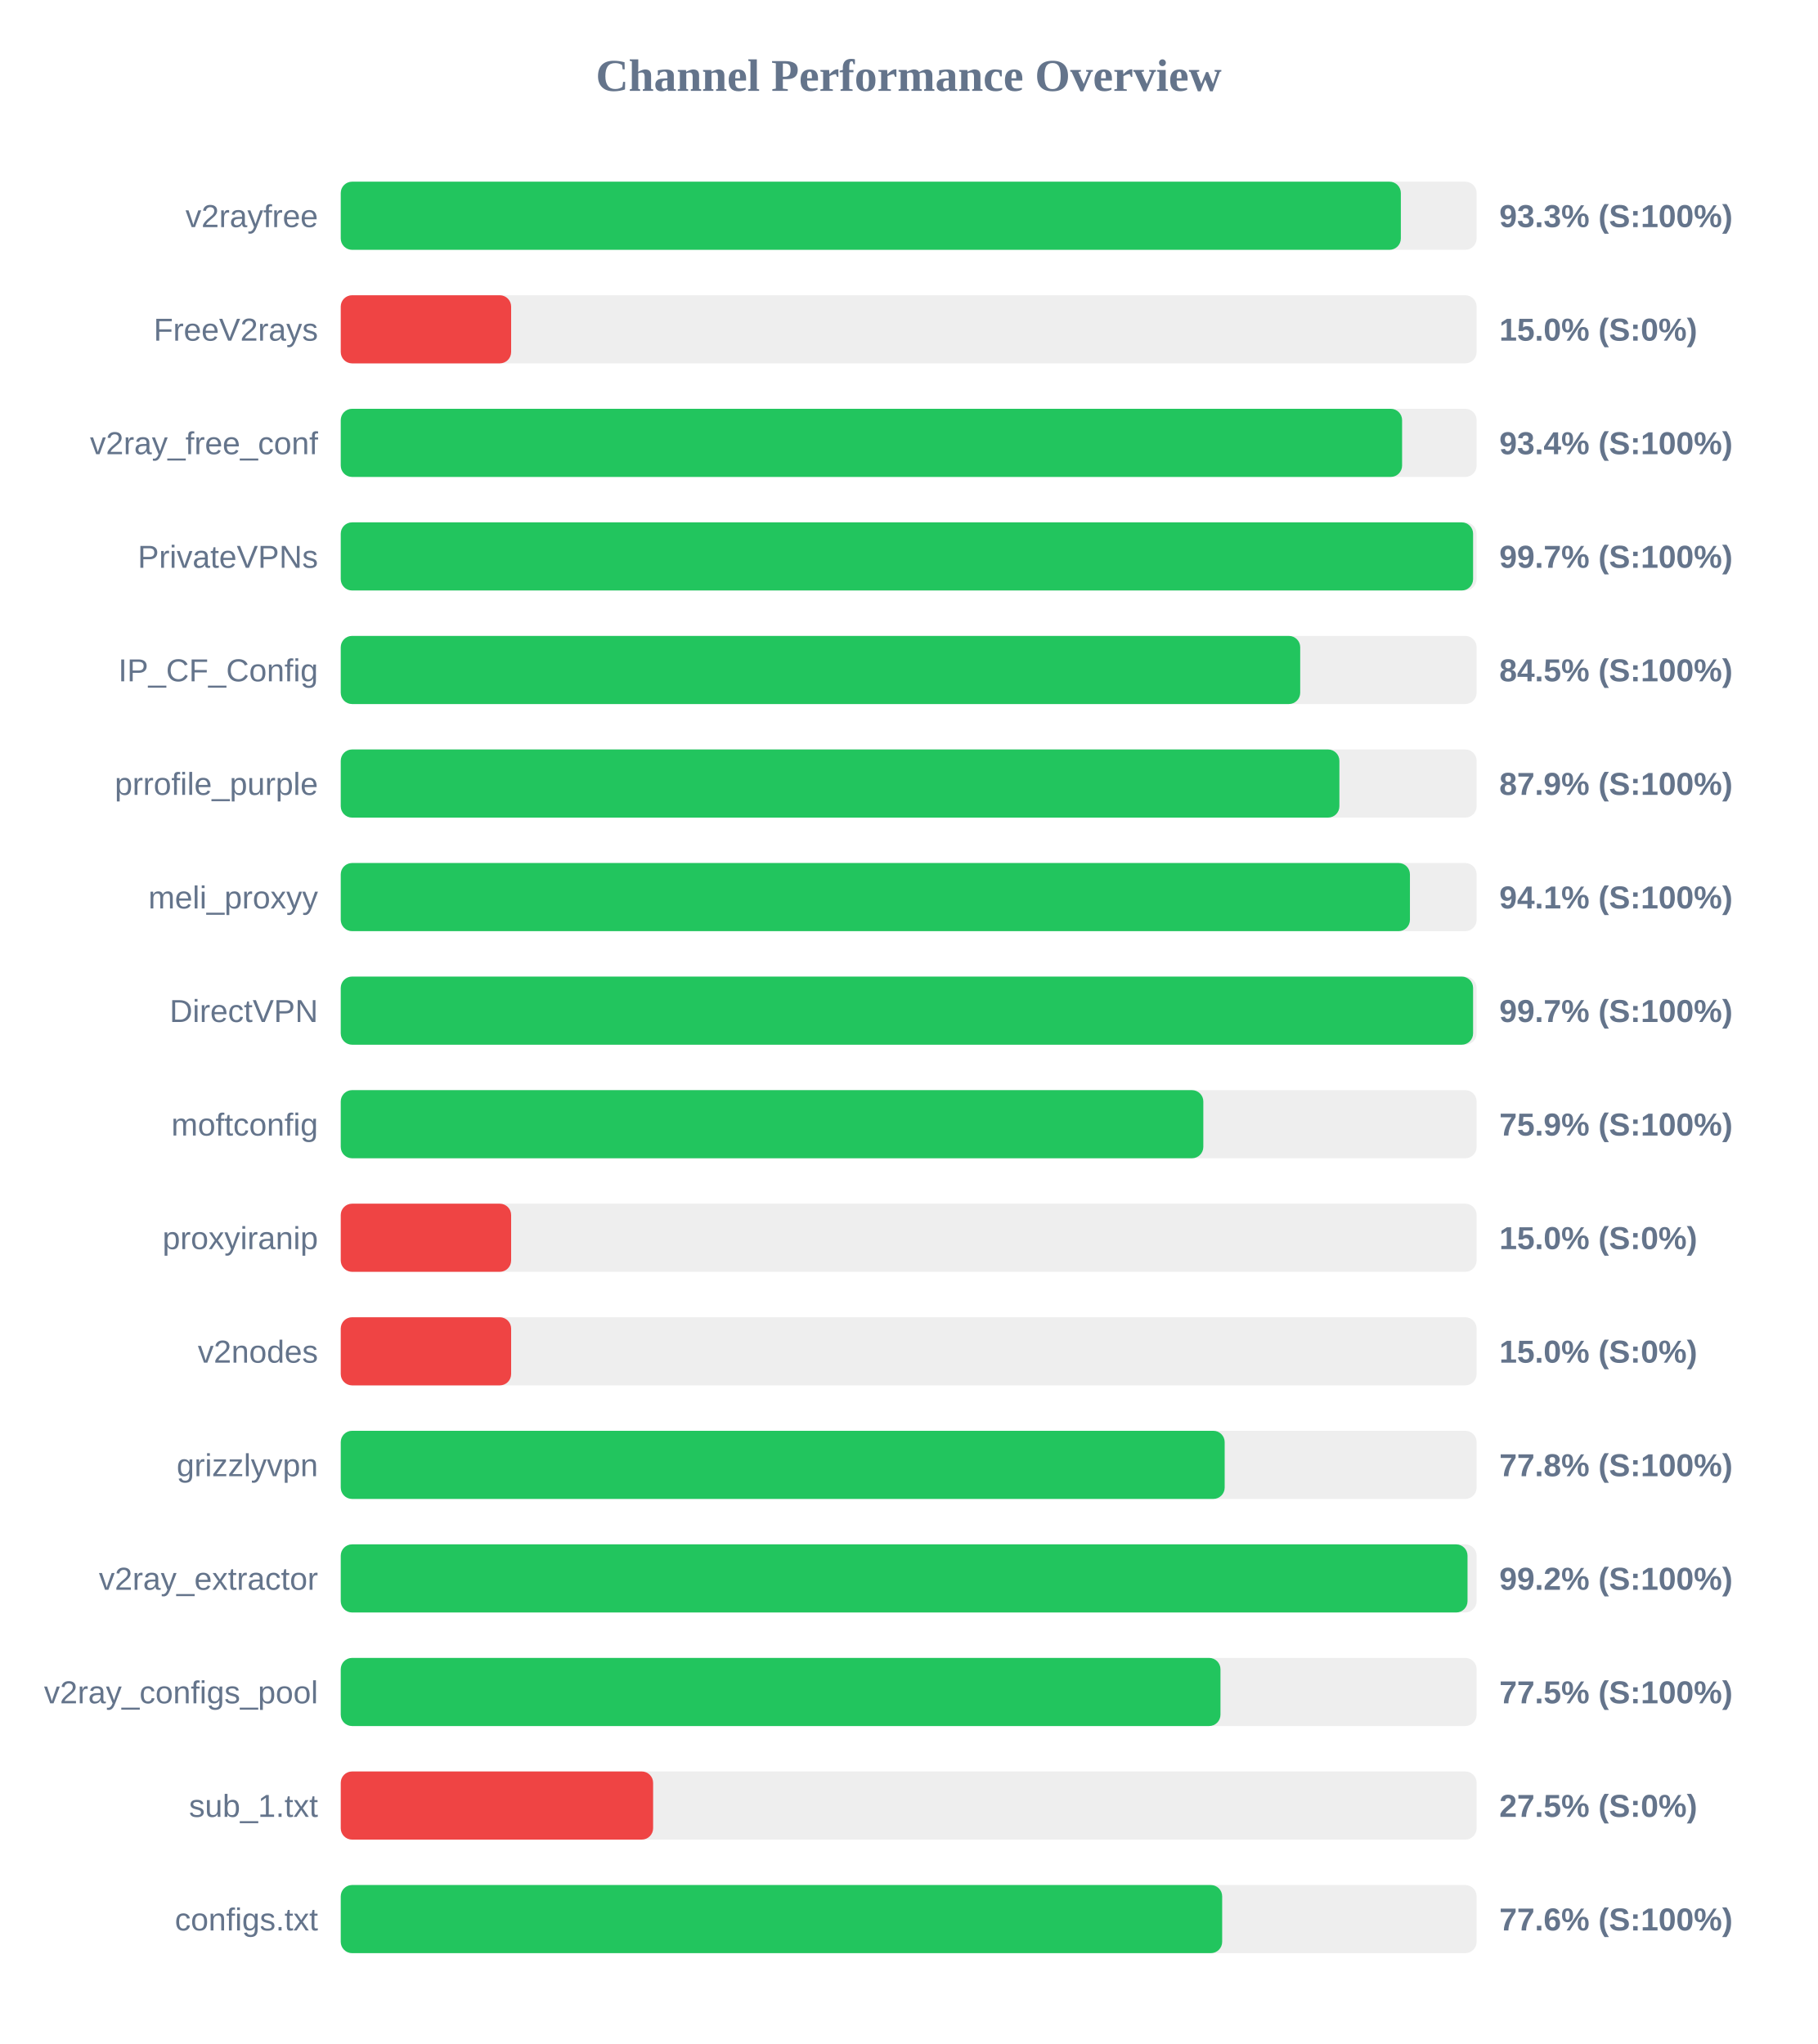
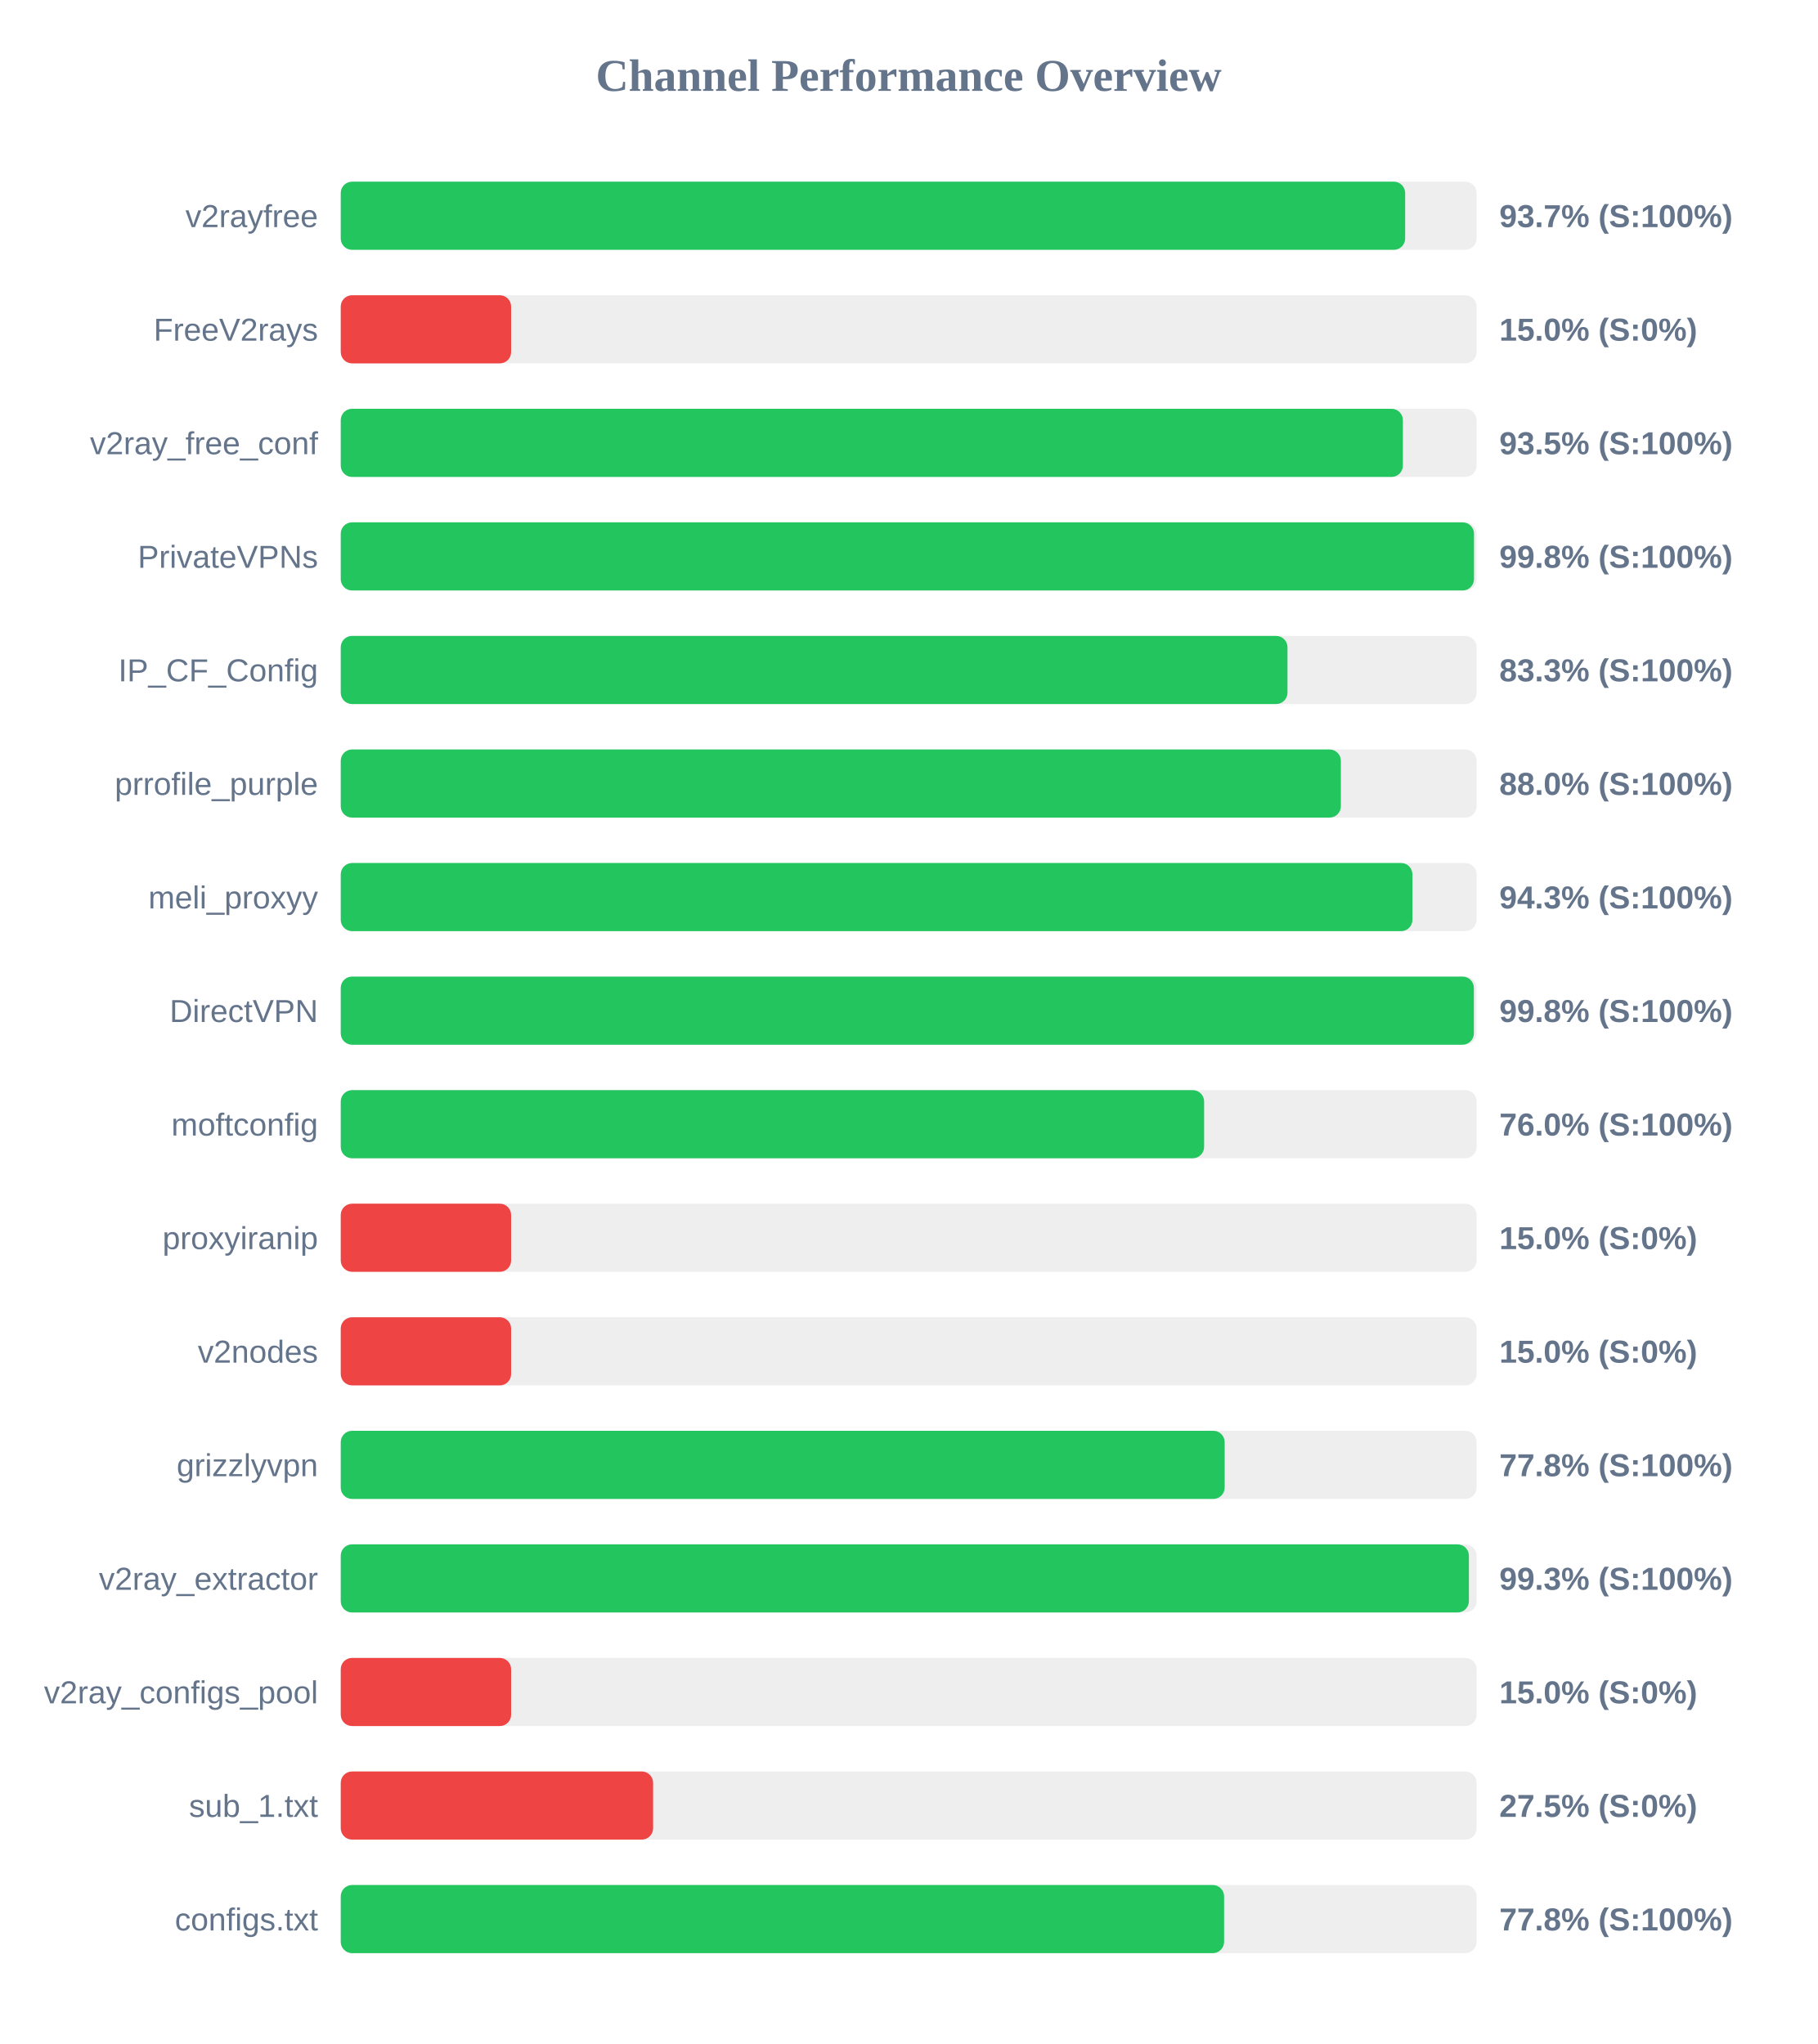
<svg xmlns="http://www.w3.org/2000/svg" width="800" height="900" version="1.1">
  <style>
        .row { font: 14px Arial; fill: #64748b; }
        .score { font: bold 14px Arial; fill: #64748b; }
    </style>
  <text x="400" y="40" text-anchor="middle" font-size="20px" font-weight="bold" fill="#64748b">Channel Performance Overview</text>
  <rect x="150" y="80" width="500" height="30" fill="#eee" rx="5" />
-   <rect x="150" y="80" width="466.65" height="30" fill="#22c55e" rx="5" />
+   <rect x="150" y="80" width="468.55" height="30" fill="#22c55e" rx="5" />
  <text x="140" y="100" text-anchor="end" class="row">v2rayfree</text>
-   <text x="660" y="100" text-anchor="start" class="score">93.3% (S:100%)</text>
+   <text x="660" y="100" text-anchor="start" class="score">93.7% (S:100%)</text>
  <rect x="150" y="130" width="500" height="30" fill="#eee" rx="5" />
  <rect x="150" y="130" width="75.0" height="30" fill="#ef4444" rx="5" />
  <text x="140" y="150" text-anchor="end" class="row">FreeV2rays</text>
  <text x="660" y="150" text-anchor="start" class="score">15.0% (S:0%)</text>
  <rect x="150" y="180" width="500" height="30" fill="#eee" rx="5" />
-   <rect x="150" y="180" width="467.2" height="30" fill="#22c55e" rx="5" />
+   <rect x="150" y="180" width="467.55" height="30" fill="#22c55e" rx="5" />
  <text x="140" y="200" text-anchor="end" class="row">v2ray_free_conf</text>
-   <text x="660" y="200" text-anchor="start" class="score">93.4% (S:100%)</text>
+   <text x="660" y="200" text-anchor="start" class="score">93.5% (S:100%)</text>
  <rect x="150" y="230" width="500" height="30" fill="#eee" rx="5" />
-   <rect x="150" y="230" width="498.45" height="30" fill="#22c55e" rx="5" />
+   <rect x="150" y="230" width="498.85" height="30" fill="#22c55e" rx="5" />
  <text x="140" y="250" text-anchor="end" class="row">PrivateVPNs</text>
-   <text x="660" y="250" text-anchor="start" class="score">99.7% (S:100%)</text>
+   <text x="660" y="250" text-anchor="start" class="score">99.8% (S:100%)</text>
  <rect x="150" y="280" width="500" height="30" fill="#eee" rx="5" />
-   <rect x="150" y="280" width="422.35" height="30" fill="#22c55e" rx="5" />
+   <rect x="150" y="280" width="416.75" height="30" fill="#22c55e" rx="5" />
  <text x="140" y="300" text-anchor="end" class="row">IP_CF_Config</text>
-   <text x="660" y="300" text-anchor="start" class="score">84.5% (S:100%)</text>
+   <text x="660" y="300" text-anchor="start" class="score">83.3% (S:100%)</text>
  <rect x="150" y="330" width="500" height="30" fill="#eee" rx="5" />
-   <rect x="150" y="330" width="439.6" height="30" fill="#22c55e" rx="5" />
+   <rect x="150" y="330" width="440.25" height="30" fill="#22c55e" rx="5" />
  <text x="140" y="350" text-anchor="end" class="row">prrofile_purple</text>
-   <text x="660" y="350" text-anchor="start" class="score">87.9% (S:100%)</text>
+   <text x="660" y="350" text-anchor="start" class="score">88.0% (S:100%)</text>
  <rect x="150" y="380" width="500" height="30" fill="#eee" rx="5" />
-   <rect x="150" y="380" width="470.65" height="30" fill="#22c55e" rx="5" />
+   <rect x="150" y="380" width="471.75" height="30" fill="#22c55e" rx="5" />
  <text x="140" y="400" text-anchor="end" class="row">meli_proxyy</text>
-   <text x="660" y="400" text-anchor="start" class="score">94.1% (S:100%)</text>
+   <text x="660" y="400" text-anchor="start" class="score">94.3% (S:100%)</text>
  <rect x="150" y="430" width="500" height="30" fill="#eee" rx="5" />
-   <rect x="150" y="430" width="498.45" height="30" fill="#22c55e" rx="5" />
+   <rect x="150" y="430" width="498.8" height="30" fill="#22c55e" rx="5" />
  <text x="140" y="450" text-anchor="end" class="row">DirectVPN</text>
-   <text x="660" y="450" text-anchor="start" class="score">99.7% (S:100%)</text>
+   <text x="660" y="450" text-anchor="start" class="score">99.8% (S:100%)</text>
  <rect x="150" y="480" width="500" height="30" fill="#eee" rx="5" />
-   <rect x="150" y="480" width="379.7" height="30" fill="#22c55e" rx="5" />
+   <rect x="150" y="480" width="380.05" height="30" fill="#22c55e" rx="5" />
  <text x="140" y="500" text-anchor="end" class="row">moftconfig</text>
-   <text x="660" y="500" text-anchor="start" class="score">75.9% (S:100%)</text>
+   <text x="660" y="500" text-anchor="start" class="score">76.0% (S:100%)</text>
  <rect x="150" y="530" width="500" height="30" fill="#eee" rx="5" />
  <rect x="150" y="530" width="75.0" height="30" fill="#ef4444" rx="5" />
  <text x="140" y="550" text-anchor="end" class="row">proxyiranip</text>
  <text x="660" y="550" text-anchor="start" class="score">15.0% (S:0%)</text>
  <rect x="150" y="580" width="500" height="30" fill="#eee" rx="5" />
  <rect x="150" y="580" width="75.0" height="30" fill="#ef4444" rx="5" />
  <text x="140" y="600" text-anchor="end" class="row">v2nodes</text>
  <text x="660" y="600" text-anchor="start" class="score">15.0% (S:0%)</text>
  <rect x="150" y="630" width="500" height="30" fill="#eee" rx="5" />
  <rect x="150" y="630" width="389.1" height="30" fill="#22c55e" rx="5" />
  <text x="140" y="650" text-anchor="end" class="row">grizzlyvpn</text>
  <text x="660" y="650" text-anchor="start" class="score">77.8% (S:100%)</text>
  <rect x="150" y="680" width="500" height="30" fill="#eee" rx="5" />
-   <rect x="150" y="680" width="496.0" height="30" fill="#22c55e" rx="5" />
+   <rect x="150" y="680" width="496.6" height="30" fill="#22c55e" rx="5" />
  <text x="140" y="700" text-anchor="end" class="row">v2ray_extractor</text>
-   <text x="660" y="700" text-anchor="start" class="score">99.2% (S:100%)</text>
+   <text x="660" y="700" text-anchor="start" class="score">99.3% (S:100%)</text>
  <rect x="150" y="730" width="500" height="30" fill="#eee" rx="5" />
-   <rect x="150" y="730" width="387.25" height="30" fill="#22c55e" rx="5" />
+   <rect x="150" y="730" width="75.0" height="30" fill="#ef4444" rx="5" />
  <text x="140" y="750" text-anchor="end" class="row">v2ray_configs_pool</text>
-   <text x="660" y="750" text-anchor="start" class="score">77.5% (S:100%)</text>
+   <text x="660" y="750" text-anchor="start" class="score">15.0% (S:0%)</text>
  <rect x="150" y="780" width="500" height="30" fill="#eee" rx="5" />
  <rect x="150" y="780" width="137.5" height="30" fill="#ef4444" rx="5" />
  <text x="140" y="800" text-anchor="end" class="row">sub_1.txt</text>
  <text x="660" y="800" text-anchor="start" class="score">27.5% (S:0%)</text>
  <rect x="150" y="830" width="500" height="30" fill="#eee" rx="5" />
-   <rect x="150" y="830" width="388.0" height="30" fill="#22c55e" rx="5" />
+   <rect x="150" y="830" width="388.85" height="30" fill="#22c55e" rx="5" />
  <text x="140" y="850" text-anchor="end" class="row">configs.txt</text>
-   <text x="660" y="850" text-anchor="start" class="score">77.6% (S:100%)</text>
+   <text x="660" y="850" text-anchor="start" class="score">77.8% (S:100%)</text>
</svg>
